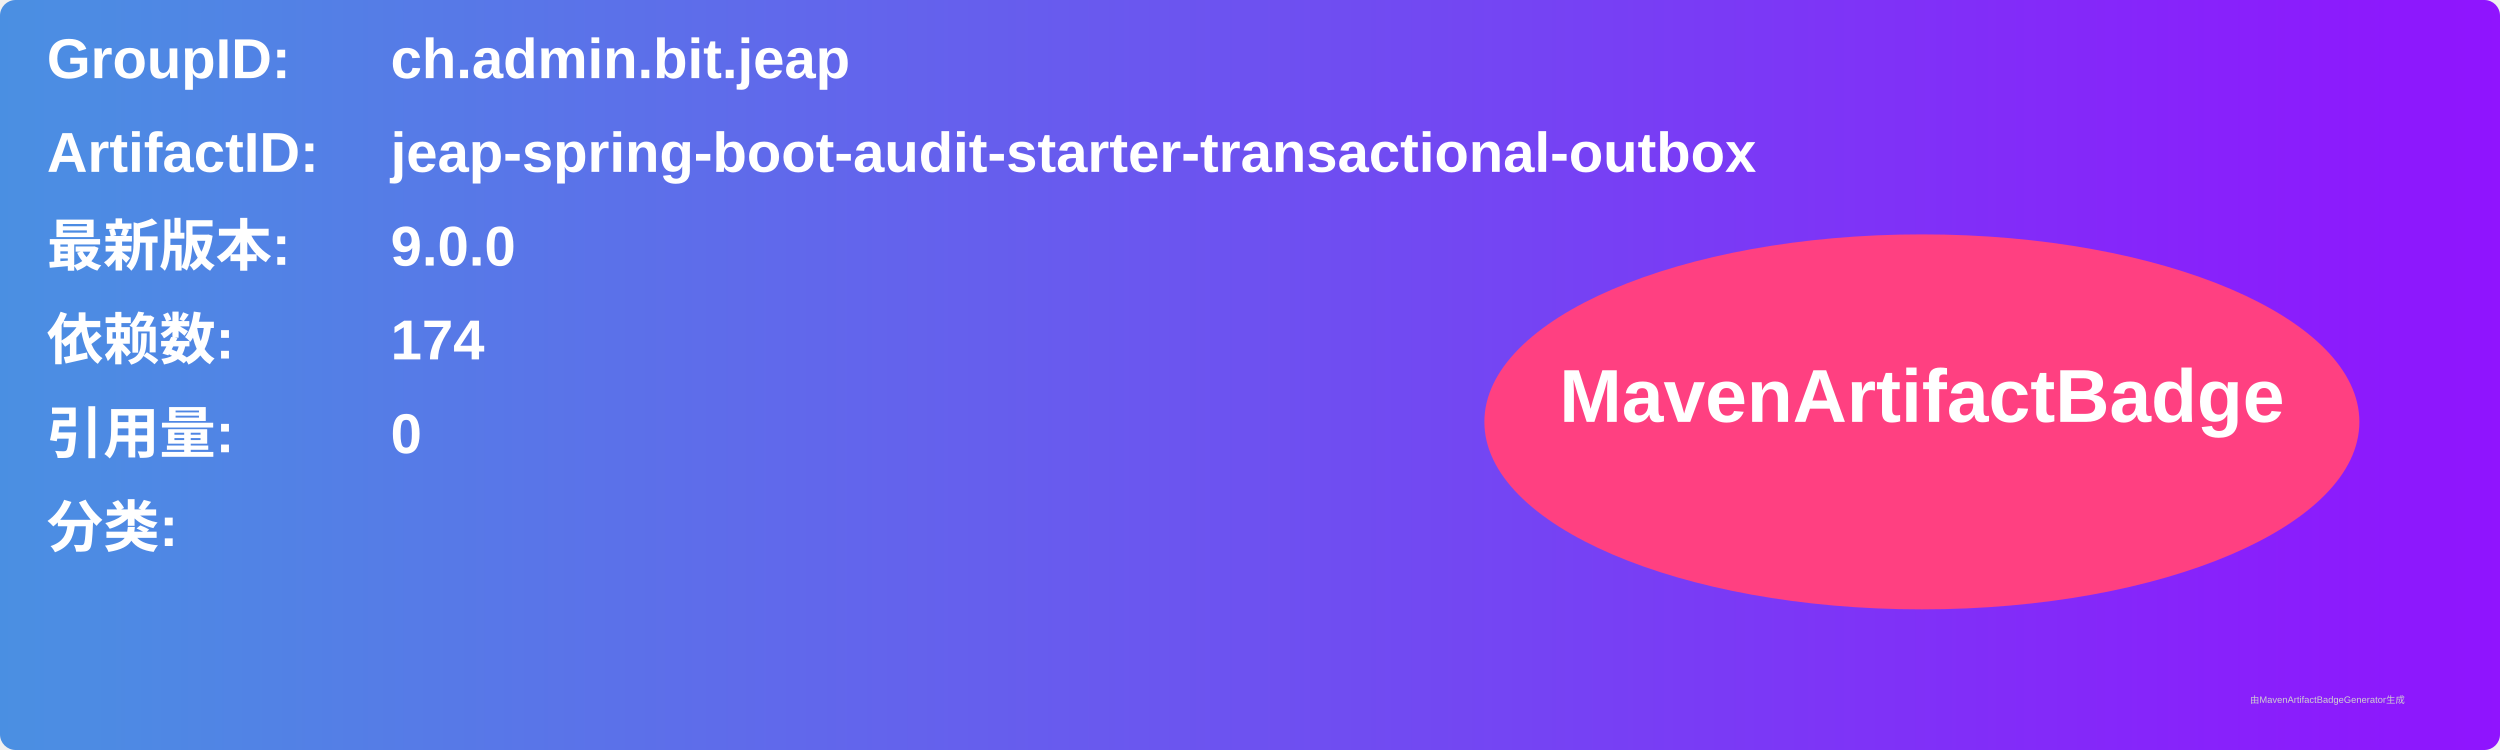
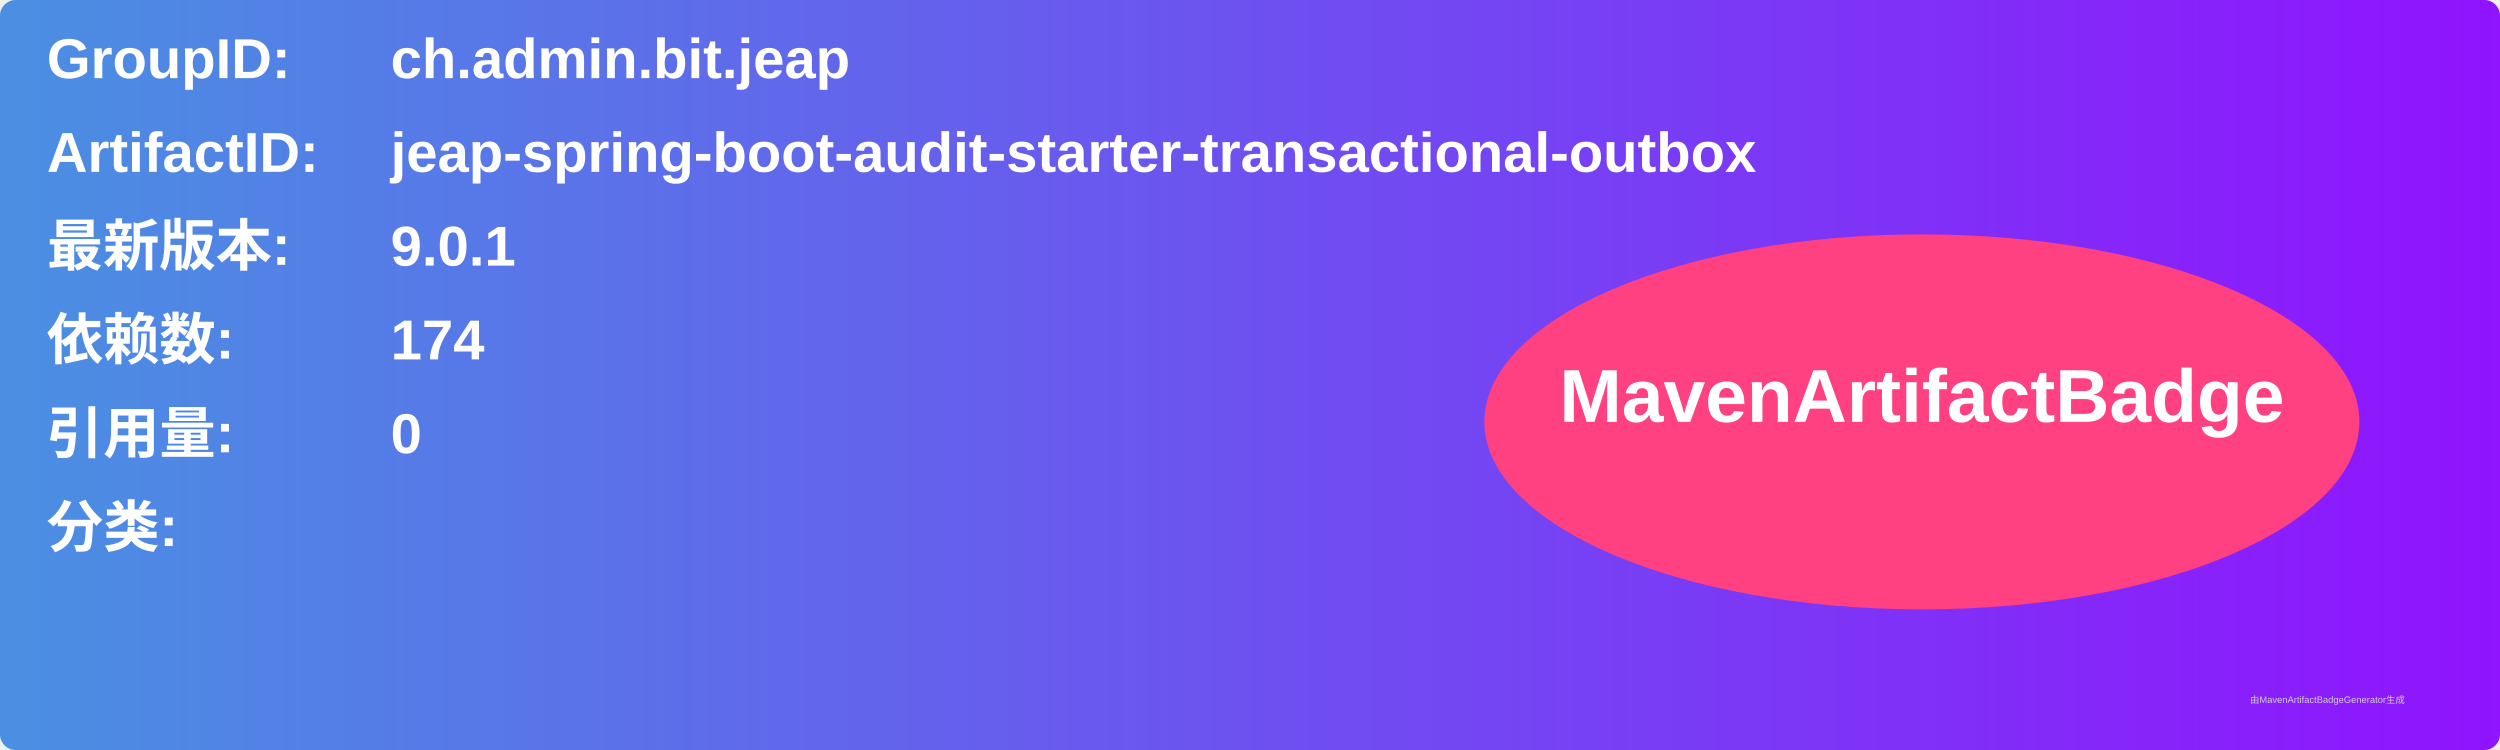
<svg xmlns="http://www.w3.org/2000/svg" width="800" height="240" viewBox="0 0 800 240">
  <linearGradient id="grad" x1="0%" y1="0%" x2="100%" y2="0%">
    <stop offset="0%" stop-color="#4a90e2" />
    <stop offset="100%" stop-color="#9013fe" />
  </linearGradient>
  <rect width="100%" height="100%" rx="5" ry="5" fill="url(#grad)" />
  <g transform="translate(15, 15)">
    <text x="0" y="10" font-family="Arial" font-size="18" fill="white" font-weight="bold" width="260">GroupID:</text>
    <text x="110" y="10" font-family="Arial" font-size="18" fill="white" font-weight="bold" width="460">ch.admin.bit.jeap</text>
    <text x="0" y="40" font-family="Arial" font-size="18" fill="white" font-weight="bold" width="260">ArtifactID:</text>
    <text x="110" y="40" font-family="Arial" font-size="18" fill="white" font-weight="bold" width="460">jeap-spring-boot-audit-starter-transactional-outbox</text>
    <text x="0" y="70" font-family="Arial" font-size="18" fill="white" font-weight="bold">最新版本:</text>
    <text x="110" y="70" font-family="Arial" font-size="18" fill="white" font-weight="bold">
-       <tspan font-weight="bold">9.0.0</tspan>
+       <tspan font-weight="bold">9.0.1</tspan>
    </text>
    <text x="0" y="100" font-family="Arial" font-size="18" fill="white" font-weight="bold">依赖数: </text>
    <text x="110" y="100" font-family="Arial" font-size="18" fill="white">
      <tspan font-weight="bold">174</tspan>
    </text>
    <text x="0" y="130" font-family="Arial" font-size="18" fill="white" font-weight="bold">引用量: </text>
    <text x="110" y="130" font-family="Arial" font-size="18" fill="white">
      <tspan font-weight="bold">0</tspan>
    </text>
    <text x="0" y="160" font-family="Arial" font-size="18" fill="white" font-weight="bold">分类:</text>
    <text x="10" y="190" font-family="Arial" font-size="10" fill="white">
      <tspan font-weight="bold" />
    </text>
    <ellipse cx="600" cy="120" rx="140" ry="60" fill="#ff4081" />
    <text x="600" y="120" text-anchor="middle" font-family="Arial" font-size="24" fill="white" font-weight="bold">MavenArtifactBadge</text>
  </g>
  <text x="720" y="225" font-family="Arial" font-size="3" fill="#d0d0d0">由MavenArtifactBadgeGenerator生成</text>
</svg>
